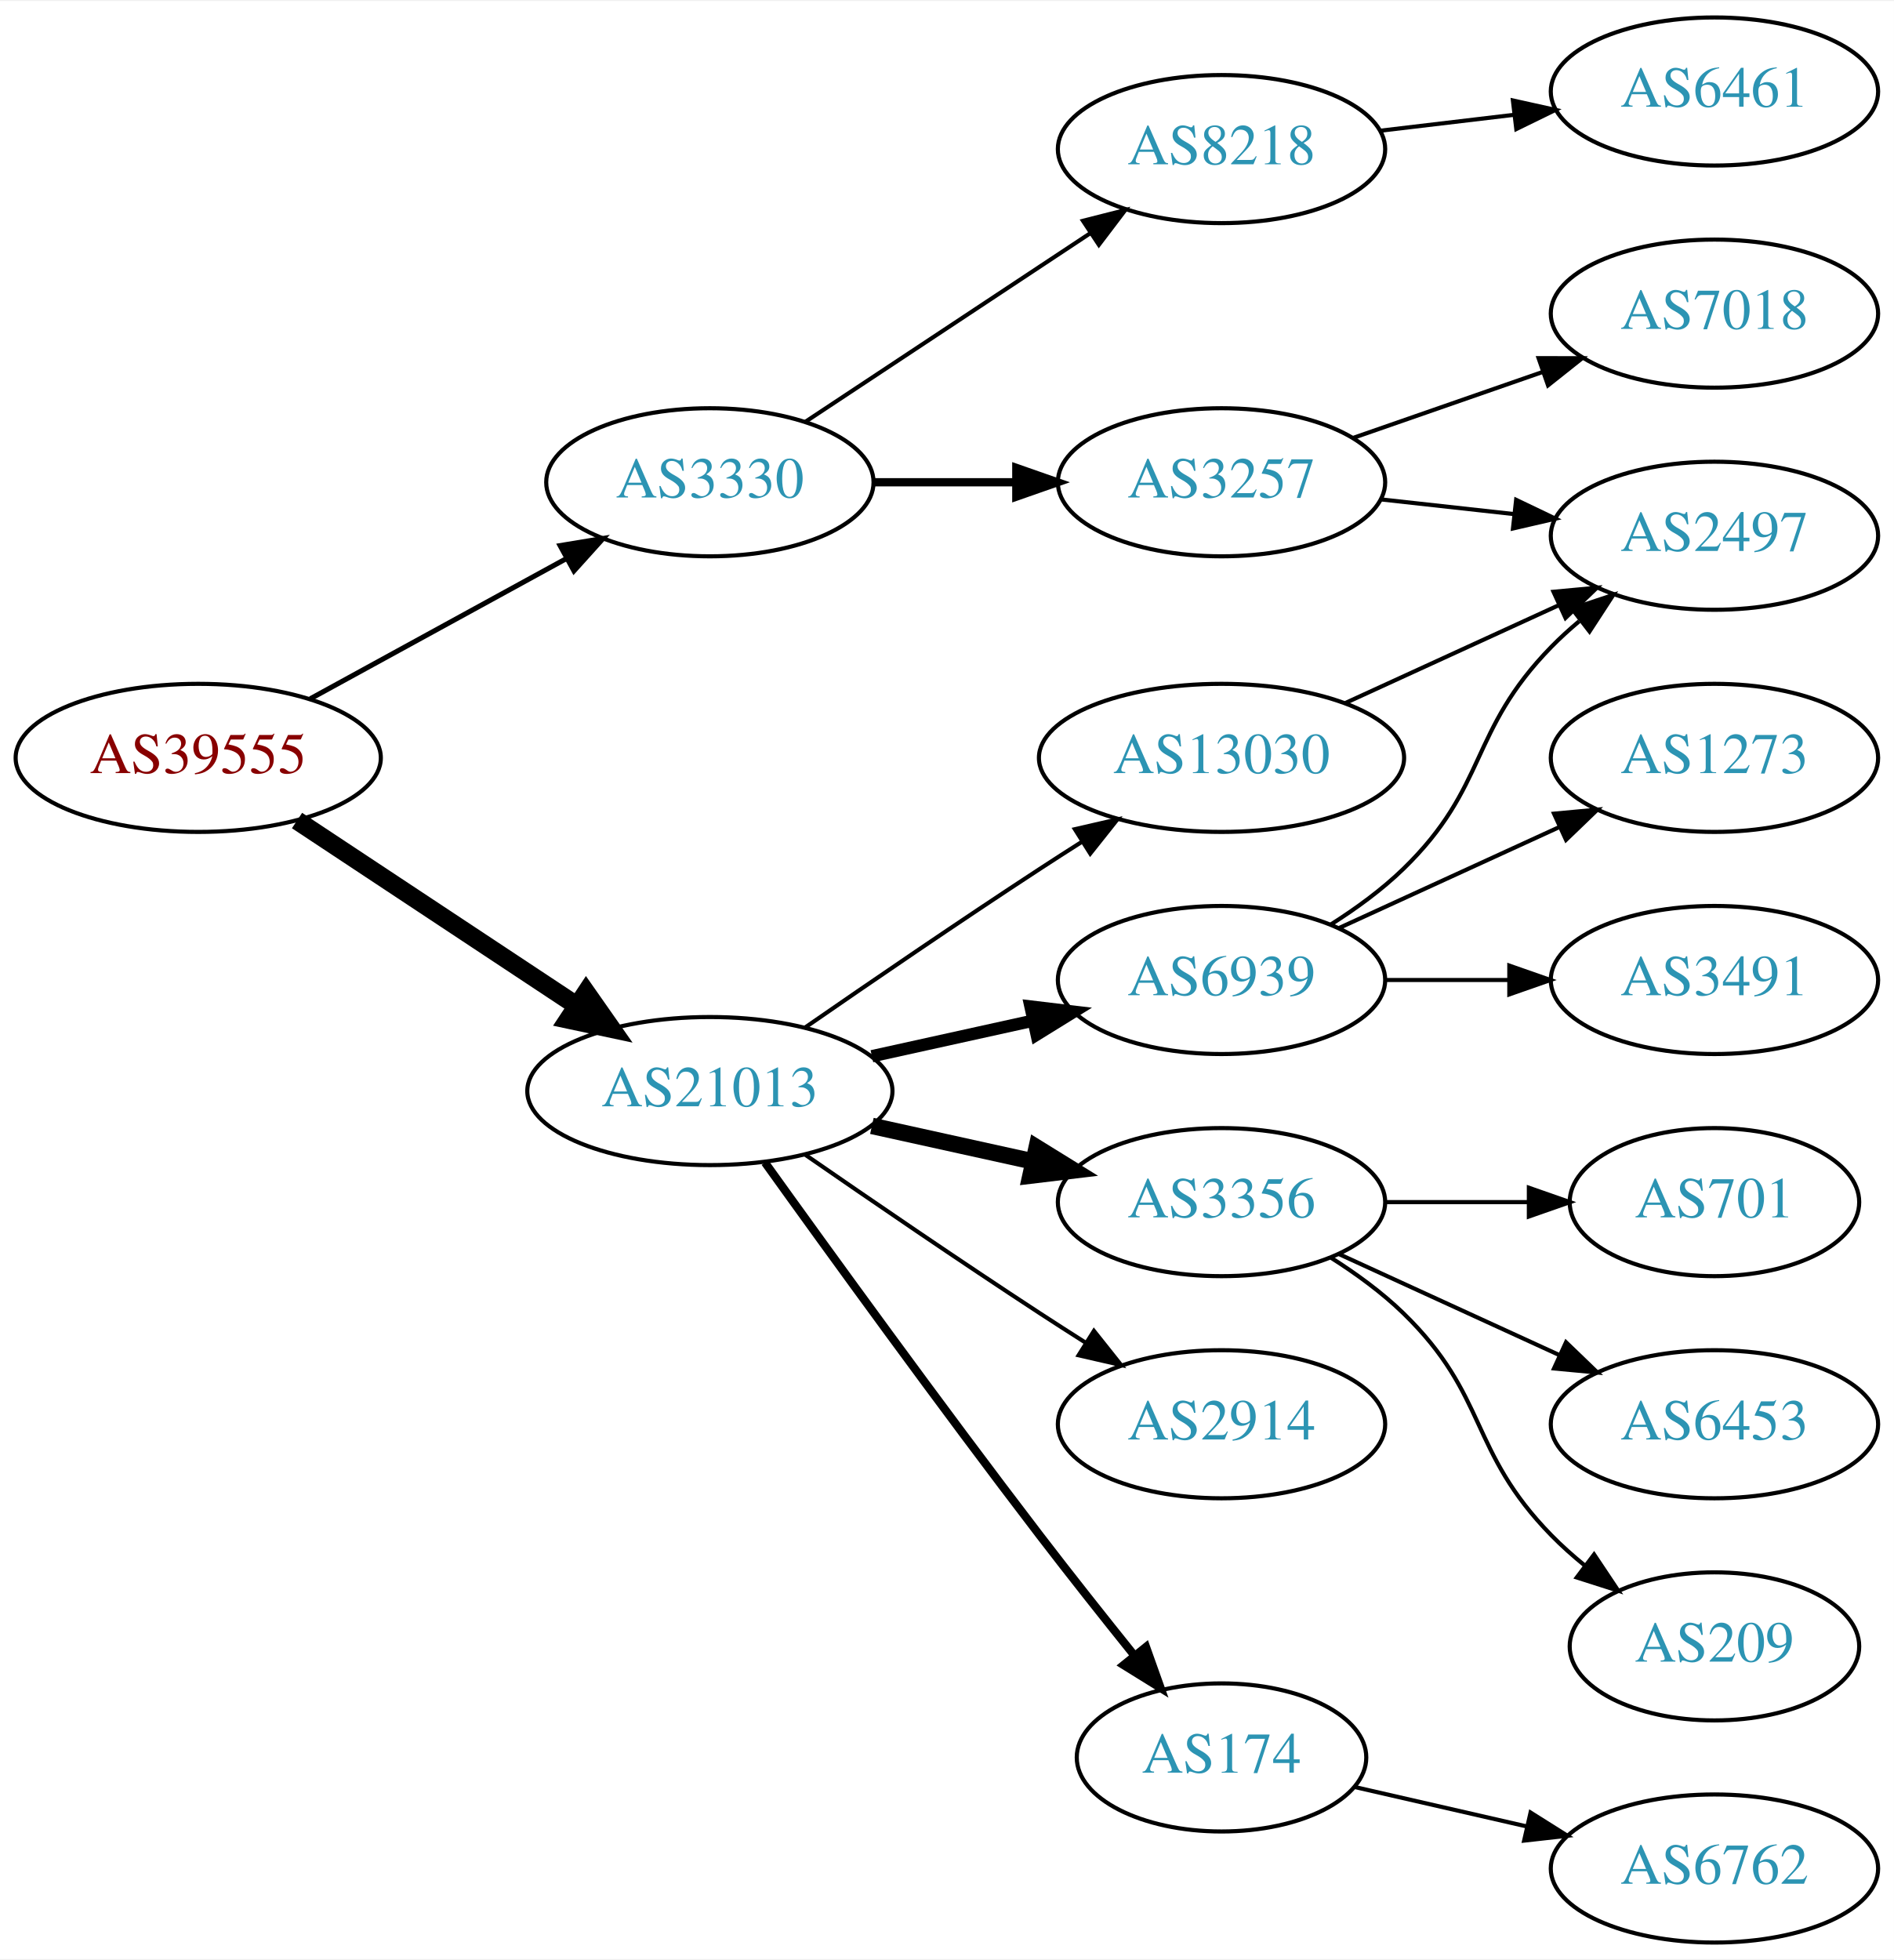
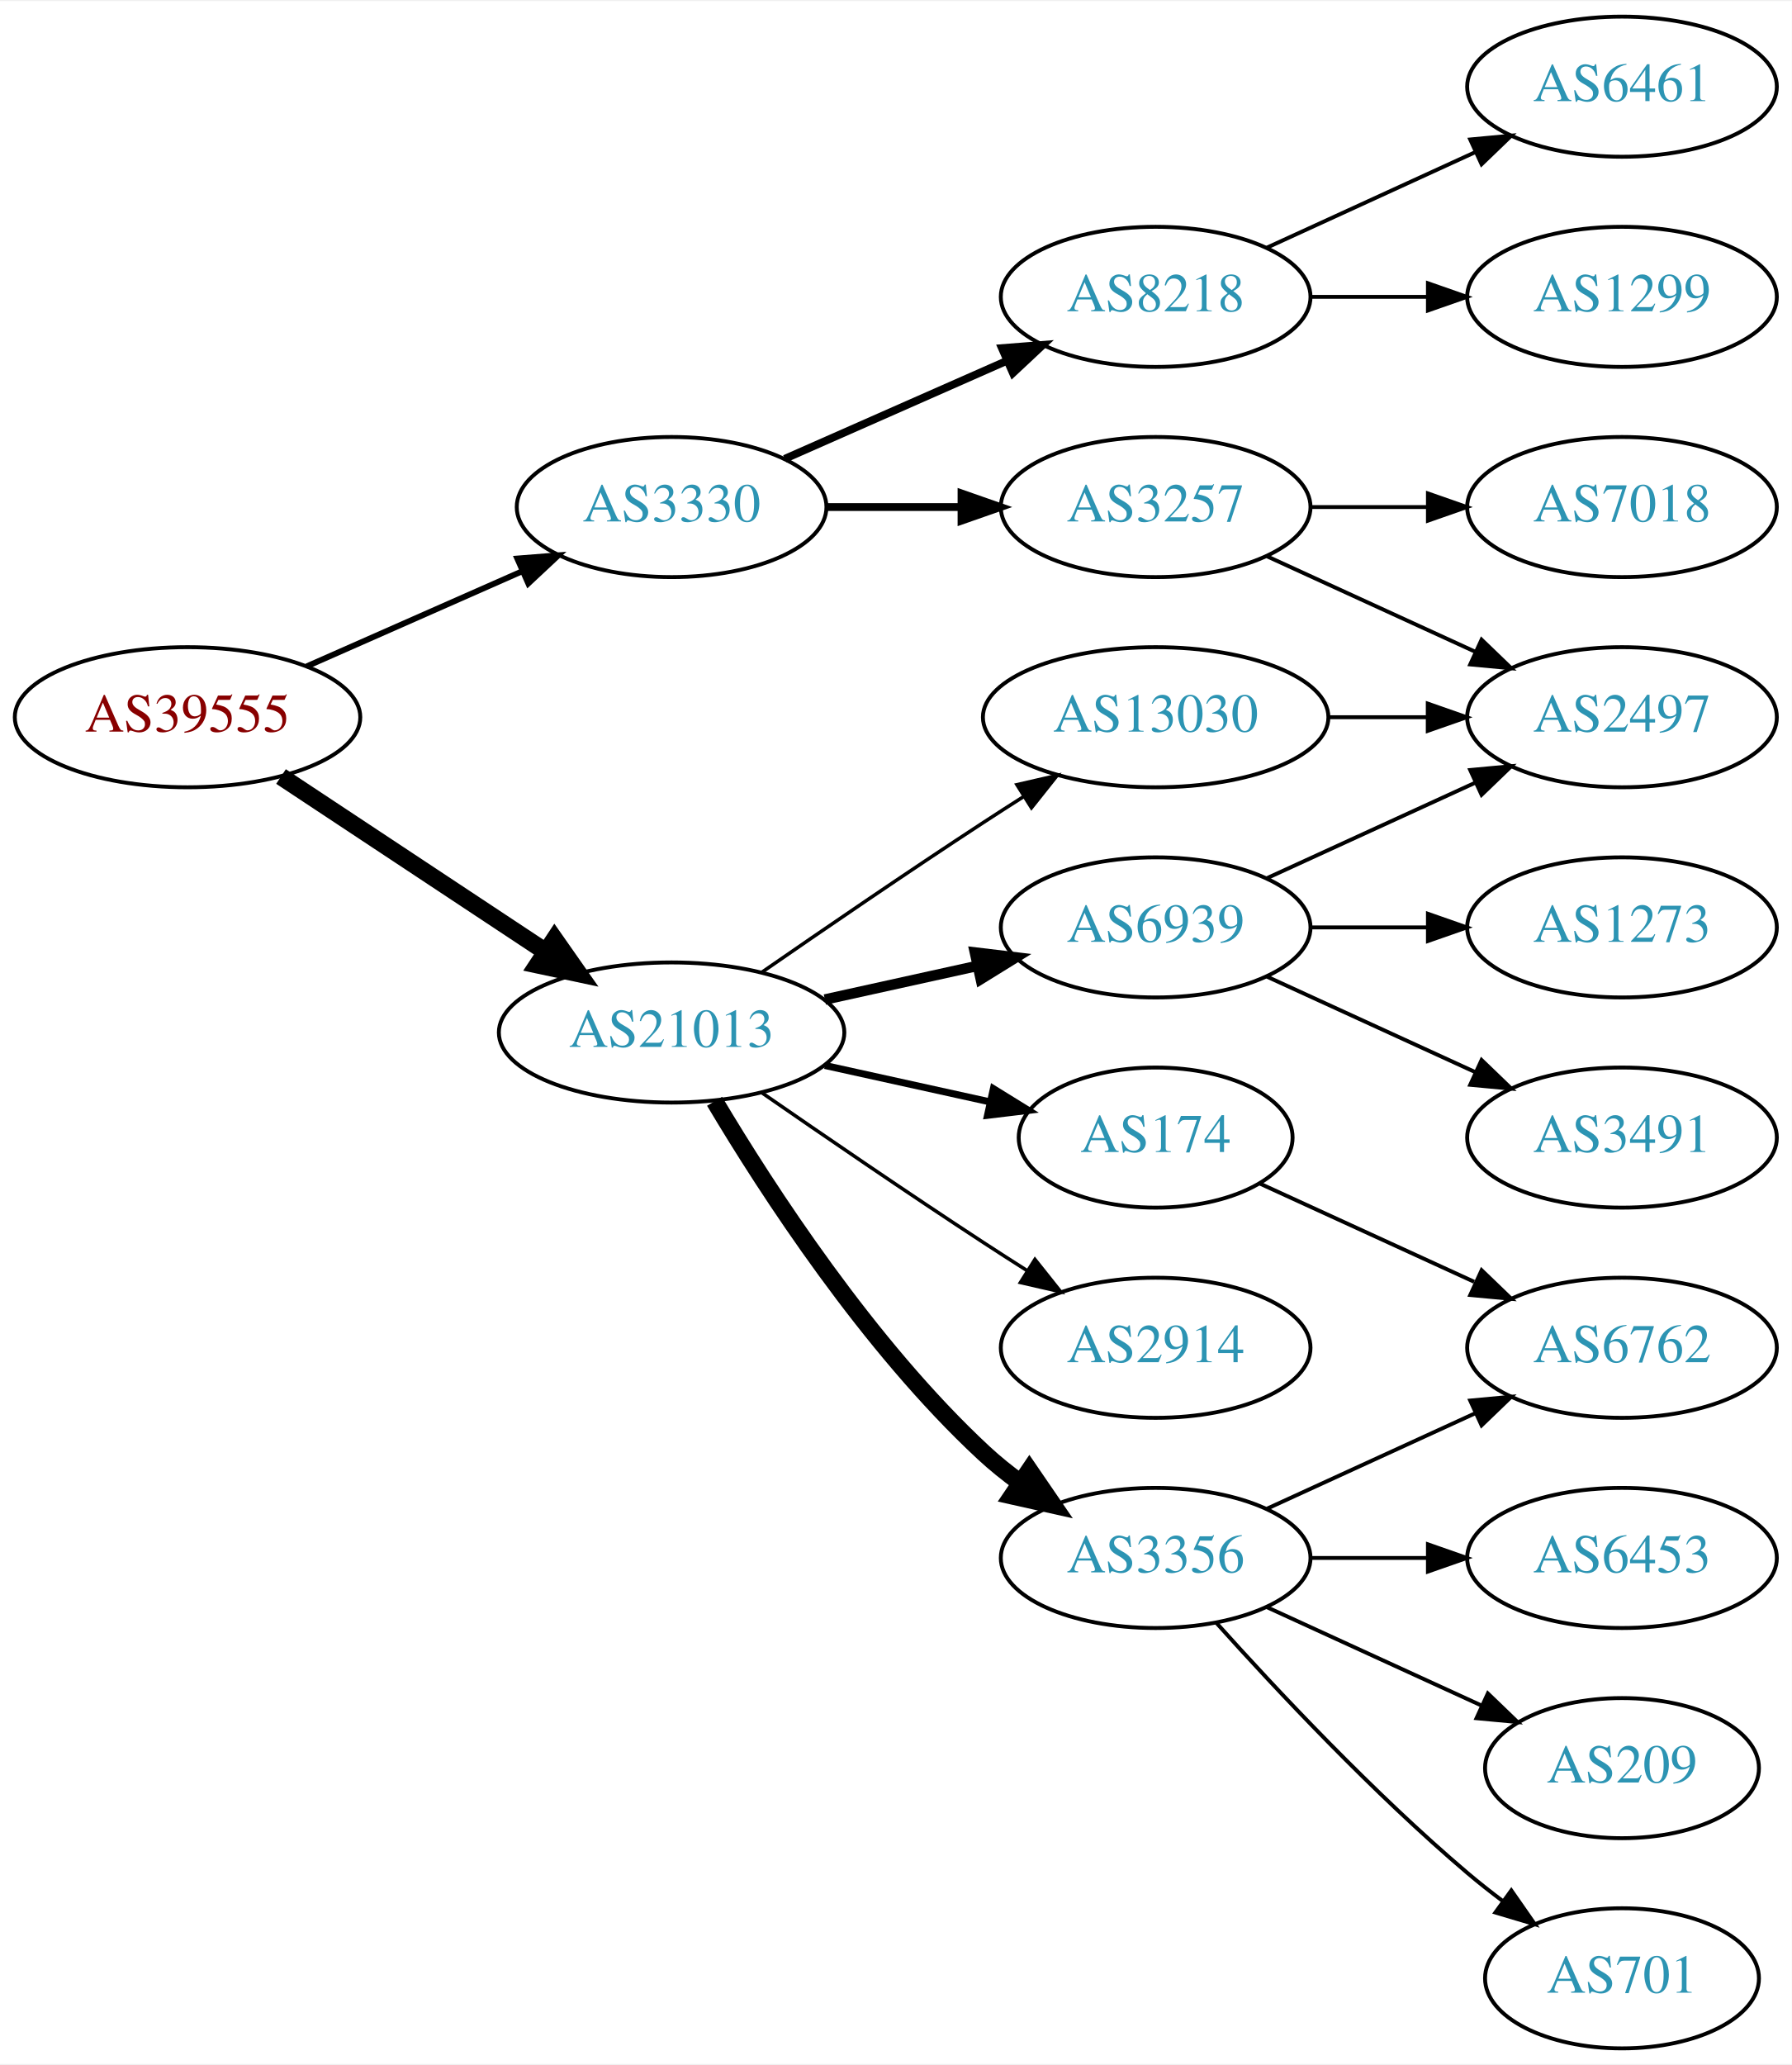
- <svg xmlns="http://www.w3.org/2000/svg" xmlns:xlink="http://www.w3.org/1999/xlink" width="460pt" height="476pt" viewBox="0.00 0.00 460.47 476.00">
-   <g id="graph0" class="graph" transform="scale(1 1) rotate(0) translate(4 472)">
-     <polygon fill="white" stroke="none" points="-4,4 -4,-472 456.469,-472 456.469,4 -4,4" />
+ <svg xmlns="http://www.w3.org/2000/svg" xmlns:xlink="http://www.w3.org/1999/xlink" width="460pt" height="530pt" viewBox="0.00 0.00 460.47 530.00">
+   <g id="graph0" class="graph" transform="scale(1 1) rotate(0) translate(4 526)">
+     <polygon fill="white" stroke="none" points="-4,4 -4,-526 456.469,-526 456.469,4 -4,4" />
    <g id="node1" class="node">
      <g id="a_node1">
        <a xlink:href="/asn/39555" xlink:title="AS39555 ~ Stadtwerke Schwaz GmbH [AT]">
-           <ellipse fill="#ffffff" stroke="black" cx="44.196" cy="-288" rx="44.393" ry="18" />
-           <text text-anchor="middle" x="44.196" y="-284.3" font-family="Times,serif" font-size="14.00" fill="#880000">AS39555</text>
+           <ellipse fill="#ffffff" stroke="black" cx="44.196" cy="-342" rx="44.393" ry="18" />
+           <text text-anchor="middle" x="44.196" y="-338.3" font-family="Times,serif" font-size="14.00" fill="#880000">AS39555</text>
        </a>
      </g>
    </g>
    <g id="node2" class="node">
      <g id="a_node2">
        <a xlink:href="/asn/3330" xlink:title="AS3330 ~ Vienna, Austria [AT]">
-           <ellipse fill="#ffffff" stroke="black" cx="168.588" cy="-355" rx="39.794" ry="18" />
-           <text text-anchor="middle" x="168.588" y="-351.3" font-family="Times,serif" font-size="14.00" fill="#2c94b3">AS3330</text>
+           <ellipse fill="#ffffff" stroke="black" cx="168.588" cy="-396" rx="39.794" ry="18" />
+           <text text-anchor="middle" x="168.588" y="-392.3" font-family="Times,serif" font-size="14.00" fill="#2c94b3">AS3330</text>
        </a>
      </g>
    </g>
    <g id="edge1" class="edge">
-       <path fill="none" stroke="black" stroke-width="1.227" d="M71.452,-302.373C89.643,-312.331 114.029,-325.68 133.688,-336.442" />
-       <polygon fill="black" stroke="black" stroke-width="1.227" points="132.177,-339.605 142.629,-341.337 135.538,-333.465 132.177,-339.605" />
+       <path fill="none" stroke="black" stroke-width="1.5" d="M74.824,-355.072C91.418,-362.393 112.278,-371.597 130.011,-379.421" />
+       <polygon fill="black" stroke="black" stroke-width="1.5" points="128.933,-382.77 139.495,-383.605 131.758,-376.366 128.933,-382.77" />
    </g>
    <g id="node3" class="node">
      <g id="a_node3">
        <a xlink:href="/asn/21013" xlink:title="AS21013 ~ Wels, AT [AT]">
-           <ellipse fill="#ffffff" stroke="black" cx="168.588" cy="-207" rx="44.393" ry="18" />
-           <text text-anchor="middle" x="168.588" y="-203.3" font-family="Times,serif" font-size="14.00" fill="#2c94b3">AS21013</text>
+           <ellipse fill="#ffffff" stroke="black" cx="168.588" cy="-261" rx="44.393" ry="18" />
+           <text text-anchor="middle" x="168.588" y="-257.3" font-family="Times,serif" font-size="14.00" fill="#2c94b3">AS21013</text>
        </a>
      </g>
    </g>
    <g id="edge2" class="edge">
-       <path fill="none" stroke="black" stroke-width="4.5" d="M68.217,-272.765C87.449,-260.037 115.056,-241.766 136.294,-227.711" />
-       <polygon fill="black" stroke="black" stroke-width="4.5" points="138.504,-230.97 144.67,-222.167 134.158,-224.403 138.504,-230.97" />
+       <path fill="none" stroke="black" stroke-width="4.5" d="M68.217,-326.765C87.449,-314.037 115.056,-295.766 136.294,-281.711" />
+       <polygon fill="black" stroke="black" stroke-width="4.5" points="138.504,-284.97 144.67,-276.167 134.158,-278.403 138.504,-284.97" />
    </g>
    <g id="node4" class="node">
      <g id="a_node4">
        <a xlink:href="/asn/3257" xlink:title="AS3257 ~ GTT [DE]">
-           <ellipse fill="#ffffff" stroke="black" cx="292.98" cy="-355" rx="39.794" ry="18" />
-           <text text-anchor="middle" x="292.98" y="-351.3" font-family="Times,serif" font-size="14.00" fill="#2c94b3">AS3257</text>
+           <ellipse fill="#ffffff" stroke="black" cx="292.98" cy="-396" rx="39.794" ry="18" />
+           <text text-anchor="middle" x="292.98" y="-392.3" font-family="Times,serif" font-size="14.00" fill="#2c94b3">AS3257</text>
        </a>
      </g>
    </g>
    <g id="edge3" class="edge">
-       <path fill="none" stroke="black" stroke-width="2" d="M208.314,-355C219.252,-355 231.303,-355 242.769,-355" />
-       <polygon fill="black" stroke="black" stroke-width="2" points="243.087,-358.5 253.087,-355 243.087,-351.5 243.087,-358.5" />
+       <path fill="none" stroke="black" stroke-width="2" d="M208.314,-396C219.252,-396 231.303,-396 242.769,-396" />
+       <polygon fill="black" stroke="black" stroke-width="2" points="243.087,-399.5 253.087,-396 243.087,-392.5 243.087,-399.5" />
    </g>
    <g id="node5" class="node">
      <g id="a_node5">
        <a xlink:href="/asn/8218" xlink:title="AS8218 ~ legacy Neotelecoms [FR]">
-           <ellipse fill="#ffffff" stroke="black" cx="292.98" cy="-436" rx="39.794" ry="18" />
-           <text text-anchor="middle" x="292.98" y="-432.3" font-family="Times,serif" font-size="14.00" fill="#2c94b3">AS8218</text>
+           <ellipse fill="#ffffff" stroke="black" cx="292.98" cy="-450" rx="39.794" ry="18" />
+           <text text-anchor="middle" x="292.98" y="-446.3" font-family="Times,serif" font-size="14.00" fill="#2c94b3">AS8218</text>
        </a>
      </g>
    </g>
    <g id="edge4" class="edge">
-       <path fill="none" stroke="black" d="M191.753,-369.668C211.127,-382.491 239.46,-401.241 261.062,-415.538" />
-       <polygon fill="black" stroke="black" points="259.297,-418.567 269.567,-421.167 263.16,-412.729 259.297,-418.567" />
-     </g>
-     <g id="node9" class="node">
-       <g id="a_node9">
-         <a xlink:href="/asn/2914" xlink:title="AS2914 ~ NTT America, Inc. [US]">
-           <ellipse fill="#ffffff" stroke="black" cx="292.98" cy="-126" rx="39.794" ry="18" />
-           <text text-anchor="middle" x="292.98" y="-122.3" font-family="Times,serif" font-size="14.00" fill="#2c94b3">AS2914</text>
-         </a>
-       </g>
-     </g>
-     <g id="edge8" class="edge">
-       <path fill="none" stroke="black" d="M191.619,-191.633C207.421,-180.695 229.278,-165.739 248.784,-153 252.366,-150.661 256.137,-148.241 259.897,-145.856" />
-       <polygon fill="black" stroke="black" points="261.959,-148.693 268.558,-140.404 258.23,-142.769 261.959,-148.693" />
+       <path fill="none" stroke="black" stroke-width="2" d="M197.667,-408.389C214.615,-415.866 236.413,-425.483 254.782,-433.588" />
+       <polygon fill="black" stroke="black" stroke-width="2" points="253.47,-436.834 264.032,-437.669 256.296,-430.43 253.47,-436.834" />
    </g>
    <g id="node10" class="node">
      <g id="a_node10">
-         <a xlink:href="/asn/6939" xlink:title="AS6939 ~ Hurricane Electric LLC [US]">
-           <ellipse fill="#ffffff" stroke="black" cx="292.98" cy="-234" rx="39.794" ry="18" />
-           <text text-anchor="middle" x="292.98" y="-230.3" font-family="Times,serif" font-size="14.00" fill="#2c94b3">AS6939</text>
+         <a xlink:href="/asn/3356" xlink:title="AS3356 ~ Level 3 Parent, LLC [US]">
+           <ellipse fill="#ffffff" stroke="black" cx="292.98" cy="-126" rx="39.794" ry="18" />
+           <text text-anchor="middle" x="292.98" y="-122.3" font-family="Times,serif" font-size="14.00" fill="#2c94b3">AS3356</text>
        </a>
      </g>
    </g>
    <g id="edge9" class="edge">
-       <path fill="none" stroke="black" stroke-width="3" d="M207.978,-215.469C220.369,-218.202 234.216,-221.257 247.036,-224.085" />
-       <polygon fill="black" stroke="black" stroke-width="3" points="246.532,-227.558 257.051,-226.295 248.04,-220.722 246.532,-227.558" />
+       <path fill="none" stroke="black" stroke-width="4.5" d="M179.634,-243.329C193.205,-220.528 219.137,-180.528 248.784,-153 251.691,-150.301 254.904,-147.72 258.228,-145.297" />
+       <polygon fill="black" stroke="black" stroke-width="4.5" points="260.533,-148.492 266.606,-139.625 256.118,-141.971 260.533,-148.492" />
    </g>
    <g id="node11" class="node">
      <g id="a_node11">
-         <a xlink:href="/asn/3356" xlink:title="AS3356 ~ Level 3 Parent, LLC [US]">
+         <a xlink:href="/asn/2914" xlink:title="AS2914 ~ NTT America, Inc. [US]">
          <ellipse fill="#ffffff" stroke="black" cx="292.98" cy="-180" rx="39.794" ry="18" />
-           <text text-anchor="middle" x="292.98" y="-176.3" font-family="Times,serif" font-size="14.00" fill="#2c94b3">AS3356</text>
+           <text text-anchor="middle" x="292.98" y="-176.3" font-family="Times,serif" font-size="14.00" fill="#2c94b3">AS2914</text>
        </a>
      </g>
    </g>
    <g id="edge10" class="edge">
-       <path fill="none" stroke="black" stroke-width="4" d="M207.978,-198.531C220.369,-195.798 234.216,-192.743 247.036,-189.915" />
-       <polygon fill="black" stroke="black" stroke-width="4" points="248.04,-193.278 257.051,-187.705 246.532,-186.442 248.04,-193.278" />
+       <path fill="none" stroke="black" stroke-width="0.9" d="M191.619,-245.633C207.421,-234.695 229.278,-219.739 248.784,-207 252.366,-204.661 256.137,-202.241 259.897,-199.856" />
+       <polygon fill="black" stroke="black" stroke-width="0.9" points="261.959,-202.693 268.558,-194.404 258.23,-196.769 261.959,-202.693" />
    </g>
    <g id="node12" class="node">
      <g id="a_node12">
        <a xlink:href="/asn/174" xlink:title="AS174 ~ Cogent Communications [US]">
-           <ellipse fill="#ffffff" stroke="black" cx="292.98" cy="-45" rx="35.194" ry="18" />
-           <text text-anchor="middle" x="292.98" y="-41.3" font-family="Times,serif" font-size="14.00" fill="#2c94b3">AS174</text>
+           <ellipse fill="#ffffff" stroke="black" cx="292.98" cy="-234" rx="35.194" ry="18" />
+           <text text-anchor="middle" x="292.98" y="-230.3" font-family="Times,serif" font-size="14.00" fill="#2c94b3">AS174</text>
        </a>
      </g>
    </g>
    <g id="edge11" class="edge">
-       <path fill="none" stroke="black" stroke-width="2" d="M181.986,-189.626C197.392,-168.147 224.605,-130.562 248.784,-99 256.163,-89.368 264.448,-78.926 271.773,-69.813" />
-       <polygon fill="black" stroke="black" stroke-width="2" points="274.619,-71.86 278.178,-61.88 269.173,-67.463 274.619,-71.86" />
+       <path fill="none" stroke="black" stroke-width="1.8" d="M207.978,-252.531C221.386,-249.573 236.497,-246.24 250.17,-243.224" />
+       <polygon fill="black" stroke="black" stroke-width="1.8" points="251.281,-246.563 260.292,-240.99 249.773,-239.727 251.281,-246.563" />
    </g>
    <g id="node13" class="node">
      <g id="a_node13">
+         <a xlink:href="/asn/6939" xlink:title="AS6939 ~ Hurricane Electric LLC [US]">
+           <ellipse fill="#ffffff" stroke="black" cx="292.98" cy="-288" rx="39.794" ry="18" />
+           <text text-anchor="middle" x="292.98" y="-284.3" font-family="Times,serif" font-size="14.00" fill="#2c94b3">AS6939</text>
+         </a>
+       </g>
+     </g>
+     <g id="edge12" class="edge">
+       <path fill="none" stroke="black" stroke-width="2.7" d="M207.978,-269.469C220.369,-272.202 234.216,-275.257 247.036,-278.085" />
+       <polygon fill="black" stroke="black" stroke-width="2.7" points="246.532,-281.558 257.051,-280.295 248.04,-274.722 246.532,-281.558" />
+     </g>
+     <g id="node14" class="node">
+       <g id="a_node14">
        <a xlink:href="/asn/13030" xlink:title="AS13030 ~ Init7 (Switzerland) Ltd. [CH]">
-           <ellipse fill="#ffffff" stroke="black" cx="292.98" cy="-288" rx="44.393" ry="18" />
-           <text text-anchor="middle" x="292.98" y="-284.3" font-family="Times,serif" font-size="14.00" fill="#2c94b3">AS13030</text>
-         </a>
-       </g>
-     </g>
-     <g id="edge12" class="edge">
-       <path fill="none" stroke="black" d="M191.619,-222.367C207.421,-233.305 229.278,-248.261 248.784,-261 252.105,-263.169 255.587,-265.406 259.074,-267.621" />
-       <polygon fill="black" stroke="black" points="257.33,-270.66 267.656,-273.032 261.063,-264.738 257.33,-270.66" />
+           <ellipse fill="#ffffff" stroke="black" cx="292.98" cy="-342" rx="44.393" ry="18" />
+           <text text-anchor="middle" x="292.98" y="-338.3" font-family="Times,serif" font-size="14.00" fill="#2c94b3">AS13030</text>
+         </a>
+       </g>
+     </g>
+     <g id="edge13" class="edge">
+       <path fill="none" stroke="black" stroke-width="0.9" d="M191.619,-276.367C207.421,-287.305 229.278,-302.261 248.784,-315 252.105,-317.169 255.587,-319.406 259.074,-321.621" />
+       <polygon fill="black" stroke="black" stroke-width="0.9" points="257.33,-324.66 267.656,-327.032 261.063,-318.738 257.33,-324.66" />
    </g>
    <g id="node6" class="node">
      <g id="a_node6">
        <a xlink:href="/asn/2497" xlink:title="AS2497 ~ Internet Initiative Japan Inc. [JP]">
          <ellipse fill="#ffffff" stroke="black" cx="412.823" cy="-342" rx="39.794" ry="18" />
          <text text-anchor="middle" x="412.823" y="-338.3" font-family="Times,serif" font-size="14.00" fill="#2c94b3">AS2497</text>
        </a>
      </g>
    </g>
    <g id="edge5" class="edge">
-       <path fill="none" stroke="black" d="M331.591,-350.851C341.902,-349.713 353.219,-348.465 364.019,-347.274" />
-       <polygon fill="black" stroke="black" points="364.61,-350.73 374.166,-346.154 363.842,-343.772 364.61,-350.73" />
+       <path fill="none" stroke="black" d="M321.609,-383.339C337.566,-376.027 357.837,-366.739 375.119,-358.819" />
+       <polygon fill="black" stroke="black" points="376.734,-361.929 384.367,-354.581 373.818,-355.565 376.734,-361.929" />
    </g>
    <g id="node7" class="node">
      <g id="a_node7">
        <a xlink:href="/asn/7018" xlink:title="AS7018 ~ AT&amp;T Services, Inc. [US]">
          <ellipse fill="#ffffff" stroke="black" cx="412.823" cy="-396" rx="39.794" ry="18" />
          <text text-anchor="middle" x="412.823" y="-392.3" font-family="Times,serif" font-size="14.00" fill="#2c94b3">AS7018</text>
        </a>
      </g>
    </g>
    <g id="edge6" class="edge">
-       <path fill="none" stroke="black" d="M324.942,-365.772C339.039,-370.677 355.915,-376.548 371.029,-381.807" />
-       <polygon fill="black" stroke="black" points="370.064,-385.177 380.659,-385.157 372.364,-378.566 370.064,-385.177" />
+       <path fill="none" stroke="black" d="M332.893,-396C342.446,-396 352.796,-396 362.759,-396" />
+       <polygon fill="black" stroke="black" points="362.951,-399.5 372.951,-396 362.951,-392.5 362.951,-399.5" />
    </g>
    <g id="node8" class="node">
      <g id="a_node8">
        <a xlink:href="/asn/6461" xlink:title="AS6461 ~ ZAYO-6461 [US]">
+           <ellipse fill="#ffffff" stroke="black" cx="412.823" cy="-504" rx="39.794" ry="18" />
+           <text text-anchor="middle" x="412.823" y="-500.3" font-family="Times,serif" font-size="14.00" fill="#2c94b3">AS6461</text>
+         </a>
+       </g>
+     </g>
+     <g id="edge7" class="edge">
+       <path fill="none" stroke="black" d="M321.609,-462.661C337.566,-469.973 357.837,-479.261 375.119,-487.181" />
+       <polygon fill="black" stroke="black" points="373.818,-490.435 384.367,-491.419 376.734,-484.071 373.818,-490.435" />
+     </g>
+     <g id="node9" class="node">
+       <g id="a_node9">
+         <a xlink:href="/asn/1299" xlink:title="AS1299 ~ Telia Carrier [EU]">
          <ellipse fill="#ffffff" stroke="black" cx="412.823" cy="-450" rx="39.794" ry="18" />
-           <text text-anchor="middle" x="412.823" y="-446.3" font-family="Times,serif" font-size="14.00" fill="#2c94b3">AS6461</text>
-         </a>
-       </g>
-     </g>
-     <g id="edge7" class="edge">
-       <path fill="none" stroke="black" d="M331.591,-440.468C341.902,-441.693 353.219,-443.038 364.019,-444.321" />
-       <polygon fill="black" stroke="black" points="363.823,-447.822 374.166,-445.526 364.649,-440.871 363.823,-447.822" />
-     </g>
-     <g id="edge15" class="edge">
-       <path fill="none" stroke="black" d="M319.509,-247.462C325.672,-251.362 331.974,-255.948 337.176,-261 357.87,-281.094 353.004,-294.383 373.176,-315 375.269,-317.139 377.553,-319.218 379.929,-321.21" />
-       <polygon fill="black" stroke="black" points="378.173,-324.275 388.229,-327.611 382.448,-318.732 378.173,-324.275" />
-     </g>
-     <g id="node14" class="node">
-       <g id="a_node14">
-         <a xlink:href="/asn/1273" xlink:title="AS1273 ~ Vodafone Group PLC [EU]">
-           <ellipse fill="#ffffff" stroke="black" cx="412.823" cy="-288" rx="39.794" ry="18" />
-           <text text-anchor="middle" x="412.823" y="-284.3" font-family="Times,serif" font-size="14.00" fill="#2c94b3">AS1273</text>
-         </a>
-       </g>
-     </g>
-     <g id="edge13" class="edge">
-       <path fill="none" stroke="black" d="M321.609,-246.661C337.566,-253.973 357.837,-263.261 375.119,-271.181" />
-       <polygon fill="black" stroke="black" points="373.818,-274.435 384.367,-275.419 376.734,-268.071 373.818,-274.435" />
+           <text text-anchor="middle" x="412.823" y="-446.3" font-family="Times,serif" font-size="14.00" fill="#2c94b3">AS1299</text>
+         </a>
+       </g>
+     </g>
+     <g id="edge8" class="edge">
+       <path fill="none" stroke="black" d="M332.893,-450C342.446,-450 352.796,-450 362.759,-450" />
+       <polygon fill="black" stroke="black" points="362.951,-453.5 372.951,-450 362.951,-446.5 362.951,-453.5" />
    </g>
    <g id="node15" class="node">
      <g id="a_node15">
-         <a xlink:href="/asn/3491" xlink:title="AS3491 ~ PCCW Global, Inc. [US]">
-           <ellipse fill="#ffffff" stroke="black" cx="412.823" cy="-234" rx="39.794" ry="18" />
-           <text text-anchor="middle" x="412.823" y="-230.3" font-family="Times,serif" font-size="14.00" fill="#2c94b3">AS3491</text>
-         </a>
-       </g>
-     </g>
-     <g id="edge14" class="edge">
-       <path fill="none" stroke="black" d="M332.893,-234C342.446,-234 352.796,-234 362.759,-234" />
-       <polygon fill="black" stroke="black" points="362.951,-237.5 372.951,-234 362.951,-230.5 362.951,-237.5" />
-     </g>
-     <g id="node16" class="node">
-       <g id="a_node16">
        <a xlink:href="/asn/6453" xlink:title="AS6453 ~ TATA COMMUNICATIONS (AMERICA) INC [US]">
          <ellipse fill="#ffffff" stroke="black" cx="412.823" cy="-126" rx="39.794" ry="18" />
          <text text-anchor="middle" x="412.823" y="-122.3" font-family="Times,serif" font-size="14.00" fill="#2c94b3">AS6453</text>
        </a>
      </g>
    </g>
-     <g id="edge16" class="edge">
-       <path fill="none" stroke="black" d="M321.609,-167.339C337.566,-160.027 357.837,-150.739 375.119,-142.819" />
-       <polygon fill="black" stroke="black" points="376.734,-145.929 384.367,-138.581 373.818,-139.565 376.734,-145.929" />
+     <g id="edge14" class="edge">
+       <path fill="none" stroke="black" d="M332.893,-126C342.446,-126 352.796,-126 362.759,-126" />
+       <polygon fill="black" stroke="black" points="362.951,-129.5 372.951,-126 362.951,-122.5 362.951,-129.5" />
+     </g>
+     <g id="node16" class="node">
+       <g id="a_node16">
+         <a xlink:href="/asn/6762" xlink:title="AS6762 ~ TELECOM ITALIA SPARKLE S.p.A. [IT]">
+           <ellipse fill="#ffffff" stroke="black" cx="412.823" cy="-180" rx="39.794" ry="18" />
+           <text text-anchor="middle" x="412.823" y="-176.3" font-family="Times,serif" font-size="14.00" fill="#2c94b3">AS6762</text>
+         </a>
+       </g>
+     </g>
+     <g id="edge15" class="edge">
+       <path fill="none" stroke="black" d="M321.609,-138.661C337.566,-145.973 357.837,-155.261 375.119,-163.181" />
+       <polygon fill="black" stroke="black" points="373.818,-166.435 384.367,-167.419 376.734,-160.071 373.818,-166.435" />
    </g>
    <g id="node17" class="node">
      <g id="a_node17">
        <a xlink:href="/asn/209" xlink:title="AS209 ~ CenturyLink Communications, LLC [US]">
          <ellipse fill="#ffffff" stroke="black" cx="412.823" cy="-72" rx="35.194" ry="18" />
          <text text-anchor="middle" x="412.823" y="-68.3" font-family="Times,serif" font-size="14.00" fill="#2c94b3">AS209</text>
        </a>
      </g>
    </g>
-     <g id="edge17" class="edge">
-       <path fill="none" stroke="black" d="M319.509,-166.538C325.672,-162.638 331.974,-158.052 337.176,-153 357.87,-132.906 353.004,-119.617 373.176,-99 375.656,-96.466 378.402,-94.017 381.255,-91.696" />
-       <polygon fill="black" stroke="black" points="383.557,-94.343 389.44,-85.532 379.346,-88.752 383.557,-94.343" />
+     <g id="edge16" class="edge">
+       <path fill="none" stroke="black" d="M321.609,-113.339C338.025,-105.817 359.007,-96.202 376.604,-88.139" />
+       <polygon fill="black" stroke="black" points="378.348,-91.189 385.981,-83.842 375.432,-84.826 378.348,-91.189" />
    </g>
    <g id="node18" class="node">
      <g id="a_node18">
        <a xlink:href="/asn/701" xlink:title="AS701 ~ UUNET [US]">
-           <ellipse fill="#ffffff" stroke="black" cx="412.823" cy="-180" rx="35.194" ry="18" />
-           <text text-anchor="middle" x="412.823" y="-176.3" font-family="Times,serif" font-size="14.00" fill="#2c94b3">AS701</text>
-         </a>
-       </g>
+           <ellipse fill="#ffffff" stroke="black" cx="412.823" cy="-18" rx="35.194" ry="18" />
+           <text text-anchor="middle" x="412.823" y="-14.3" font-family="Times,serif" font-size="14.00" fill="#2c94b3">AS701</text>
+         </a>
+       </g>
+     </g>
+     <g id="edge17" class="edge">
+       <path fill="none" stroke="black" d="M308.626,-109.275C323.927,-92.235 349.025,-65.477 373.176,-45 376.029,-42.582 379.094,-40.167 382.205,-37.831" />
+       <polygon fill="black" stroke="black" points="384.378,-40.578 390.433,-31.884 380.278,-34.905 384.378,-40.578" />
    </g>
    <g id="edge18" class="edge">
-       <path fill="none" stroke="black" d="M332.893,-180C343.98,-180 356.139,-180 367.522,-180" />
-       <polygon fill="black" stroke="black" points="367.703,-183.5 377.703,-180 367.703,-176.5 367.703,-183.5" />
+       <path fill="none" stroke="black" d="M319.841,-222.149C335.962,-214.762 356.964,-205.138 374.83,-196.952" />
+       <polygon fill="black" stroke="black" points="376.748,-199.923 384.381,-192.575 373.832,-193.559 376.748,-199.923" />
+     </g>
+     <g id="edge21" class="edge">
+       <path fill="none" stroke="black" d="M321.609,-300.661C337.566,-307.973 357.837,-317.261 375.119,-325.181" />
+       <polygon fill="black" stroke="black" points="373.818,-328.435 384.367,-329.419 376.734,-322.071 373.818,-328.435" />
    </g>
    <g id="node19" class="node">
      <g id="a_node19">
-         <a xlink:href="/asn/6762" xlink:title="AS6762 ~ TELECOM ITALIA SPARKLE S.p.A. [IT]">
-           <ellipse fill="#ffffff" stroke="black" cx="412.823" cy="-18" rx="39.794" ry="18" />
-           <text text-anchor="middle" x="412.823" y="-14.3" font-family="Times,serif" font-size="14.00" fill="#2c94b3">AS6762</text>
+         <a xlink:href="/asn/1273" xlink:title="AS1273 ~ Vodafone Group PLC [EU]">
+           <ellipse fill="#ffffff" stroke="black" cx="412.823" cy="-288" rx="39.794" ry="18" />
+           <text text-anchor="middle" x="412.823" y="-284.3" font-family="Times,serif" font-size="14.00" fill="#2c94b3">AS1273</text>
        </a>
      </g>
    </g>
    <g id="edge19" class="edge">
-       <path fill="none" stroke="black" d="M325.251,-37.835C338.09,-34.894 353.195,-31.433 367.162,-28.233" />
-       <polygon fill="black" stroke="black" points="368.117,-31.605 377.083,-25.96 366.553,-24.782 368.117,-31.605" />
+       <path fill="none" stroke="black" d="M332.893,-288C342.446,-288 352.796,-288 362.759,-288" />
+       <polygon fill="black" stroke="black" points="362.951,-291.5 372.951,-288 362.951,-284.5 362.951,-291.5" />
+     </g>
+     <g id="node20" class="node">
+       <g id="a_node20">
+         <a xlink:href="/asn/3491" xlink:title="AS3491 ~ PCCW Global, Inc. [US]">
+           <ellipse fill="#ffffff" stroke="black" cx="412.823" cy="-234" rx="39.794" ry="18" />
+           <text text-anchor="middle" x="412.823" y="-230.3" font-family="Times,serif" font-size="14.00" fill="#2c94b3">AS3491</text>
+         </a>
+       </g>
    </g>
    <g id="edge20" class="edge">
-       <path fill="none" stroke="black" d="M323.11,-301.348C338.721,-308.502 358.119,-317.391 374.791,-325.03" />
-       <polygon fill="black" stroke="black" points="373.694,-328.378 384.243,-329.362 376.61,-322.014 373.694,-328.378" />
+       <path fill="none" stroke="black" d="M321.609,-275.339C337.566,-268.027 357.837,-258.739 375.119,-250.819" />
+       <polygon fill="black" stroke="black" points="376.734,-253.929 384.367,-246.581 373.818,-247.565 376.734,-253.929" />
+     </g>
+     <g id="edge22" class="edge">
+       <path fill="none" stroke="black" d="M337.191,-342C345.504,-342 354.267,-342 362.749,-342" />
+       <polygon fill="black" stroke="black" points="362.908,-345.5 372.908,-342 362.908,-338.5 362.908,-345.5" />
    </g>
  </g>
</svg>
